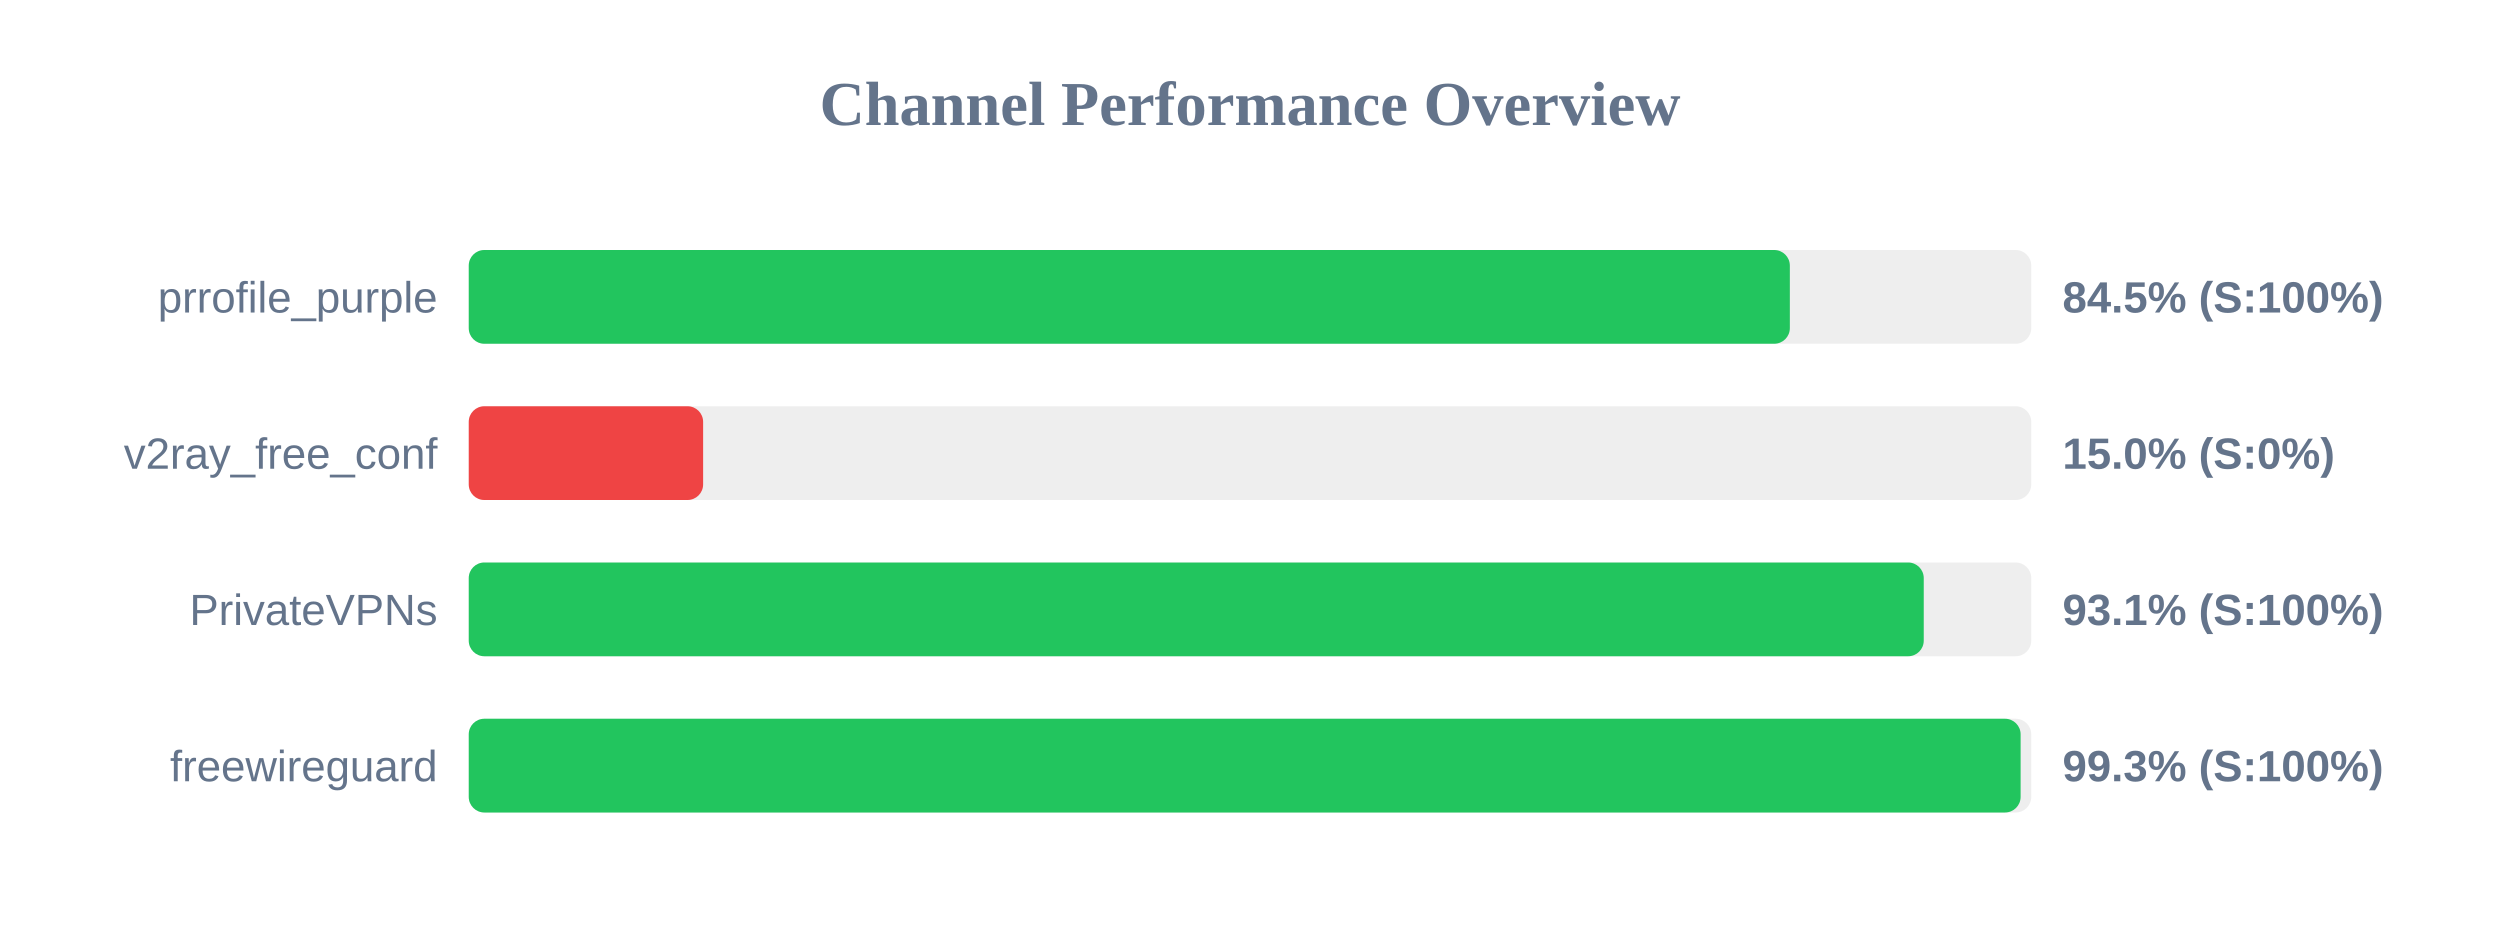
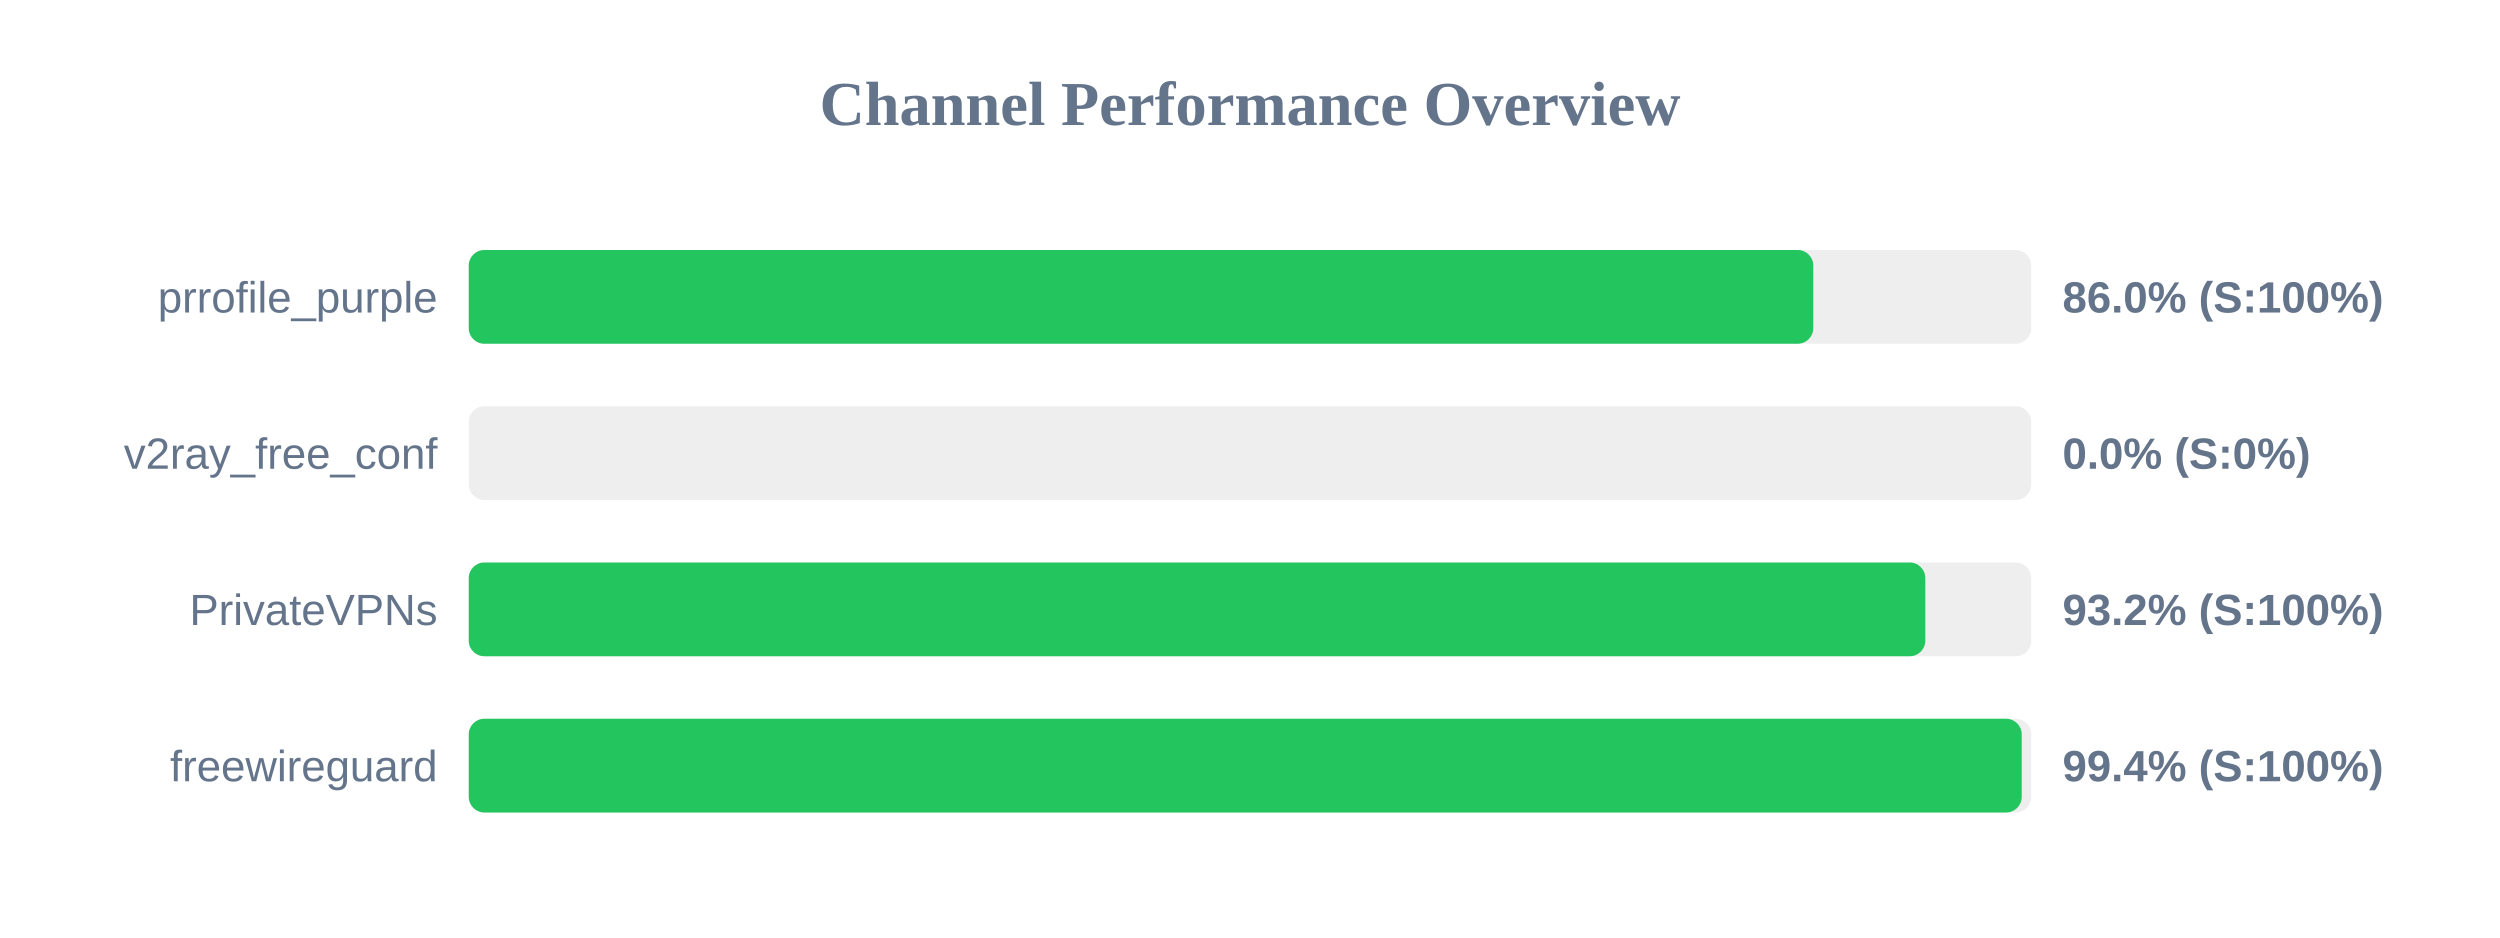
<svg xmlns="http://www.w3.org/2000/svg" width="800" height="300" version="1.1">
  <style>
        .row { font: 14px Arial; fill: #64748b; }
        .score { font: bold 14px Arial; fill: #64748b; }
    </style>
  <text x="400" y="40" text-anchor="middle" font-size="20px" font-weight="bold" fill="#64748b">Channel Performance Overview</text>
  <rect x="150" y="80" width="500" height="30" fill="#eee" rx="5" />
-   <rect x="150" y="80" width="422.75" height="30" fill="#22c55e" rx="5" />
+   <rect x="150" y="80" width="430.25" height="30" fill="#22c55e" rx="5" />
  <text x="140" y="100" text-anchor="end" class="row">prrofile_purple</text>
-   <text x="660" y="100" text-anchor="start" class="score">84.5% (S:100%)</text>
+   <text x="660" y="100" text-anchor="start" class="score">86.0% (S:100%)</text>
  <rect x="150" y="130" width="500" height="30" fill="#eee" rx="5" />
-   <rect x="150" y="130" width="75.0" height="30" fill="#ef4444" rx="5" />
+   <rect x="150" y="130" width="0.0" height="30" fill="#ef4444" rx="5" />
  <text x="140" y="150" text-anchor="end" class="row">v2ray_free_conf</text>
-   <text x="660" y="150" text-anchor="start" class="score">15.0% (S:0%)</text>
+   <text x="660" y="150" text-anchor="start" class="score">0.0% (S:0%)</text>
  <rect x="150" y="180" width="500" height="30" fill="#eee" rx="5" />
-   <rect x="150" y="180" width="465.6" height="30" fill="#22c55e" rx="5" />
+   <rect x="150" y="180" width="466.1" height="30" fill="#22c55e" rx="5" />
  <text x="140" y="200" text-anchor="end" class="row">PrivateVPNs</text>
-   <text x="660" y="200" text-anchor="start" class="score">93.1% (S:100%)</text>
+   <text x="660" y="200" text-anchor="start" class="score">93.2% (S:100%)</text>
  <rect x="150" y="230" width="500" height="30" fill="#eee" rx="5" />
-   <rect x="150" y="230" width="496.6" height="30" fill="#22c55e" rx="5" />
+   <rect x="150" y="230" width="496.95" height="30" fill="#22c55e" rx="5" />
  <text x="140" y="250" text-anchor="end" class="row">freewireguard</text>
-   <text x="660" y="250" text-anchor="start" class="score">99.3% (S:100%)</text>
+   <text x="660" y="250" text-anchor="start" class="score">99.4% (S:100%)</text>
</svg>
